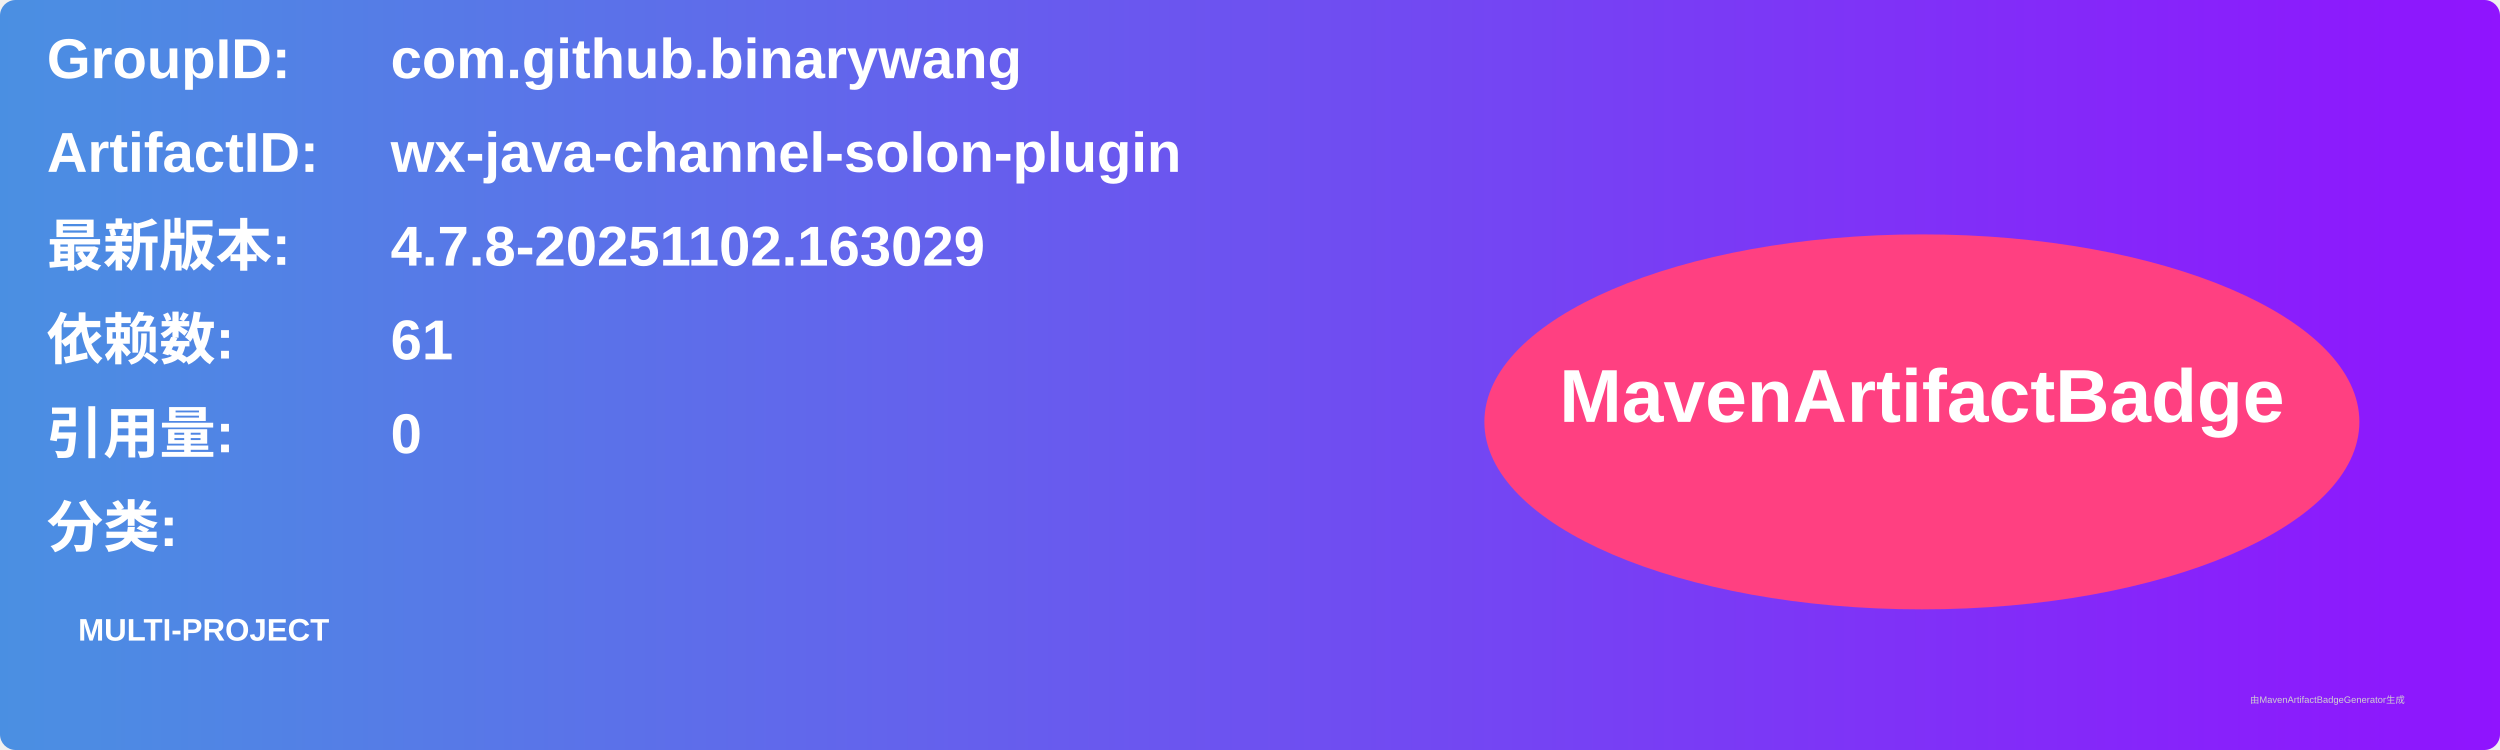
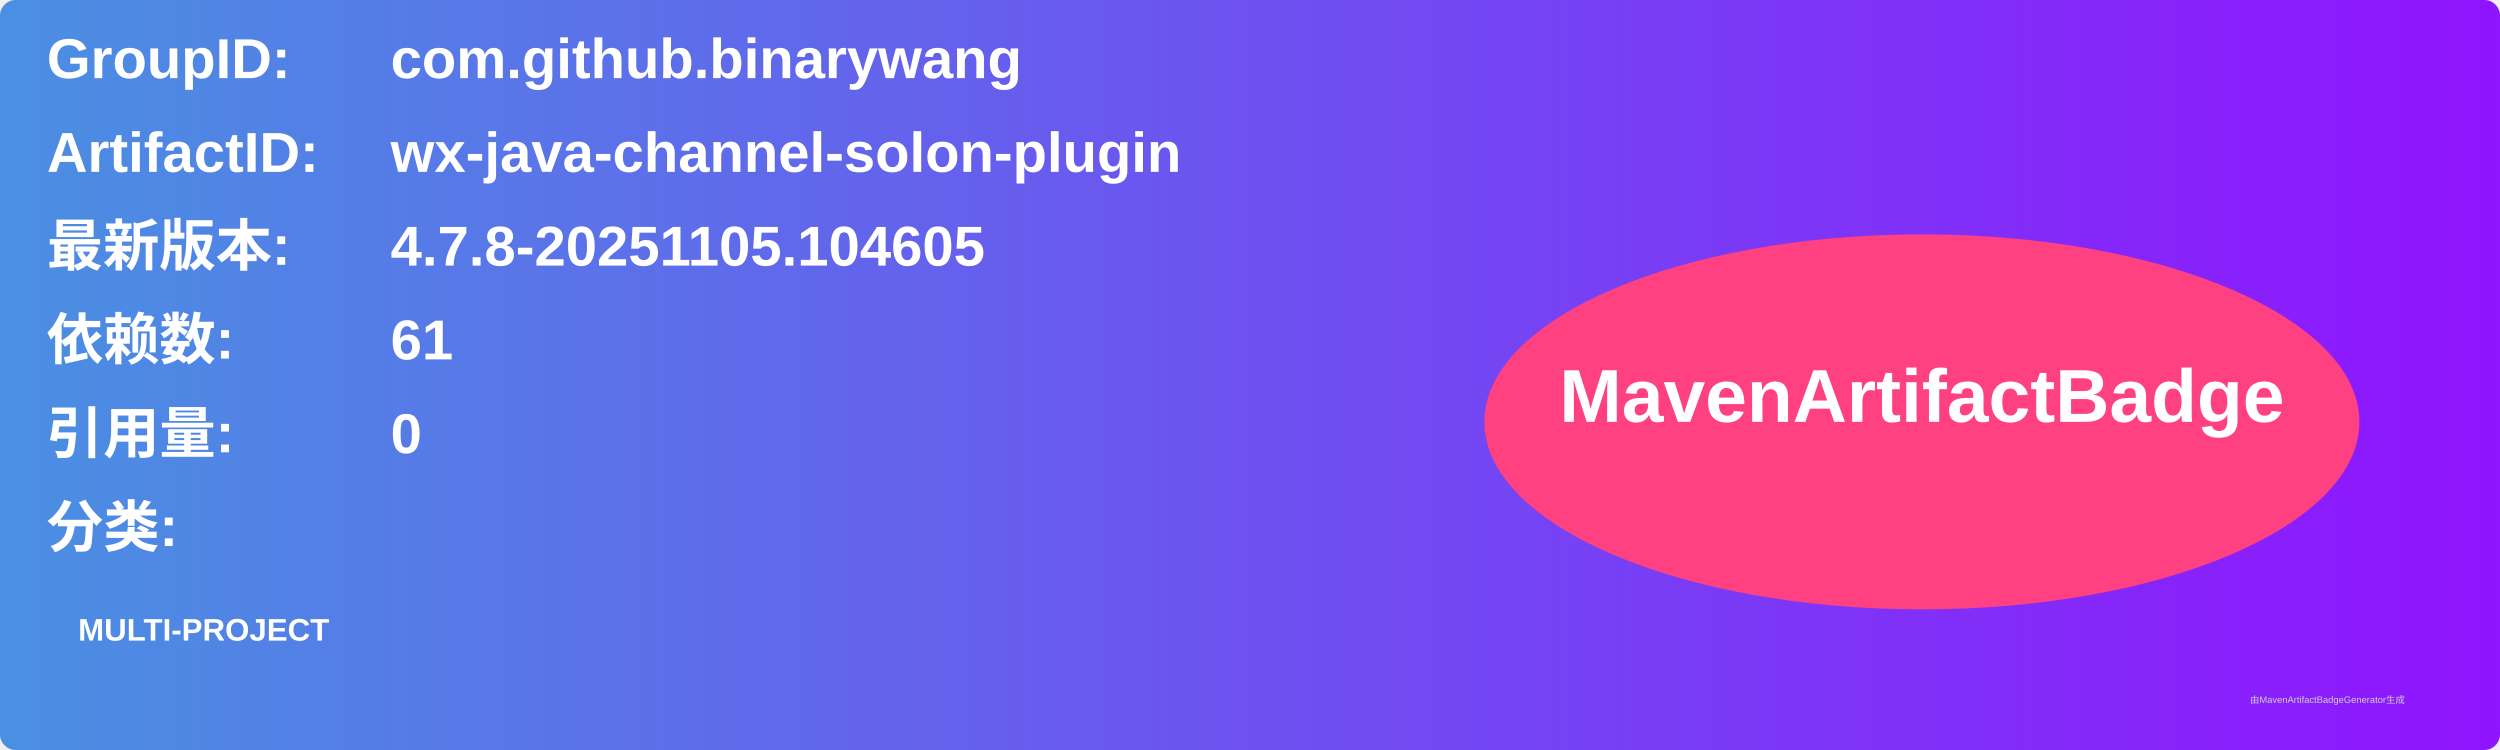
<svg xmlns="http://www.w3.org/2000/svg" width="800" height="240" viewBox="0 0 800 240">
  <linearGradient id="grad" x1="0%" y1="0%" x2="100%" y2="0%">
    <stop offset="0%" stop-color="#4a90e2" />
    <stop offset="100%" stop-color="#9013fe" />
  </linearGradient>
  <rect width="100%" height="100%" rx="5" ry="5" fill="url(#grad)" />
  <g transform="translate(15, 15)">
    <text x="0" y="10" font-family="Arial" font-size="18" fill="white" font-weight="bold" width="260">GroupID:</text>
    <text x="110" y="10" font-family="Arial" font-size="18" fill="white" font-weight="bold" width="460">com.github.binarywang</text>
    <text x="0" y="40" font-family="Arial" font-size="18" fill="white" font-weight="bold" width="260">ArtifactID:</text>
    <text x="110" y="40" font-family="Arial" font-size="18" fill="white" font-weight="bold" width="460">wx-java-channel-solon-plugin</text>
    <text x="0" y="70" font-family="Arial" font-size="18" fill="white" font-weight="bold">最新版本:</text>
    <text x="110" y="70" font-family="Arial" font-size="18" fill="white" font-weight="bold">
-       <tspan font-weight="bold">4.7.8-20251102.163029</tspan>
+       <tspan font-weight="bold">4.7.8-20251105.104605</tspan>
    </text>
    <text x="0" y="100" font-family="Arial" font-size="18" fill="white" font-weight="bold">依赖数: </text>
    <text x="110" y="100" font-family="Arial" font-size="18" fill="white">
      <tspan font-weight="bold">61</tspan>
    </text>
    <text x="0" y="130" font-family="Arial" font-size="18" fill="white" font-weight="bold">引用量: </text>
    <text x="110" y="130" font-family="Arial" font-size="18" fill="white">
      <tspan font-weight="bold">0</tspan>
    </text>
    <text x="0" y="160" font-family="Arial" font-size="18" fill="white" font-weight="bold">分类:</text>
    <text x="10" y="190" font-family="Arial" font-size="10" fill="white">
      <tspan font-weight="bold">MULTI-PROJECT</tspan>
    </text>
    <ellipse cx="600" cy="120" rx="140" ry="60" fill="#ff4081" />
    <text x="600" y="120" text-anchor="middle" font-family="Arial" font-size="24" fill="white" font-weight="bold">MavenArtifactBadge</text>
  </g>
  <text x="720" y="225" font-family="Arial" font-size="3" fill="#d0d0d0">由MavenArtifactBadgeGenerator生成</text>
</svg>
